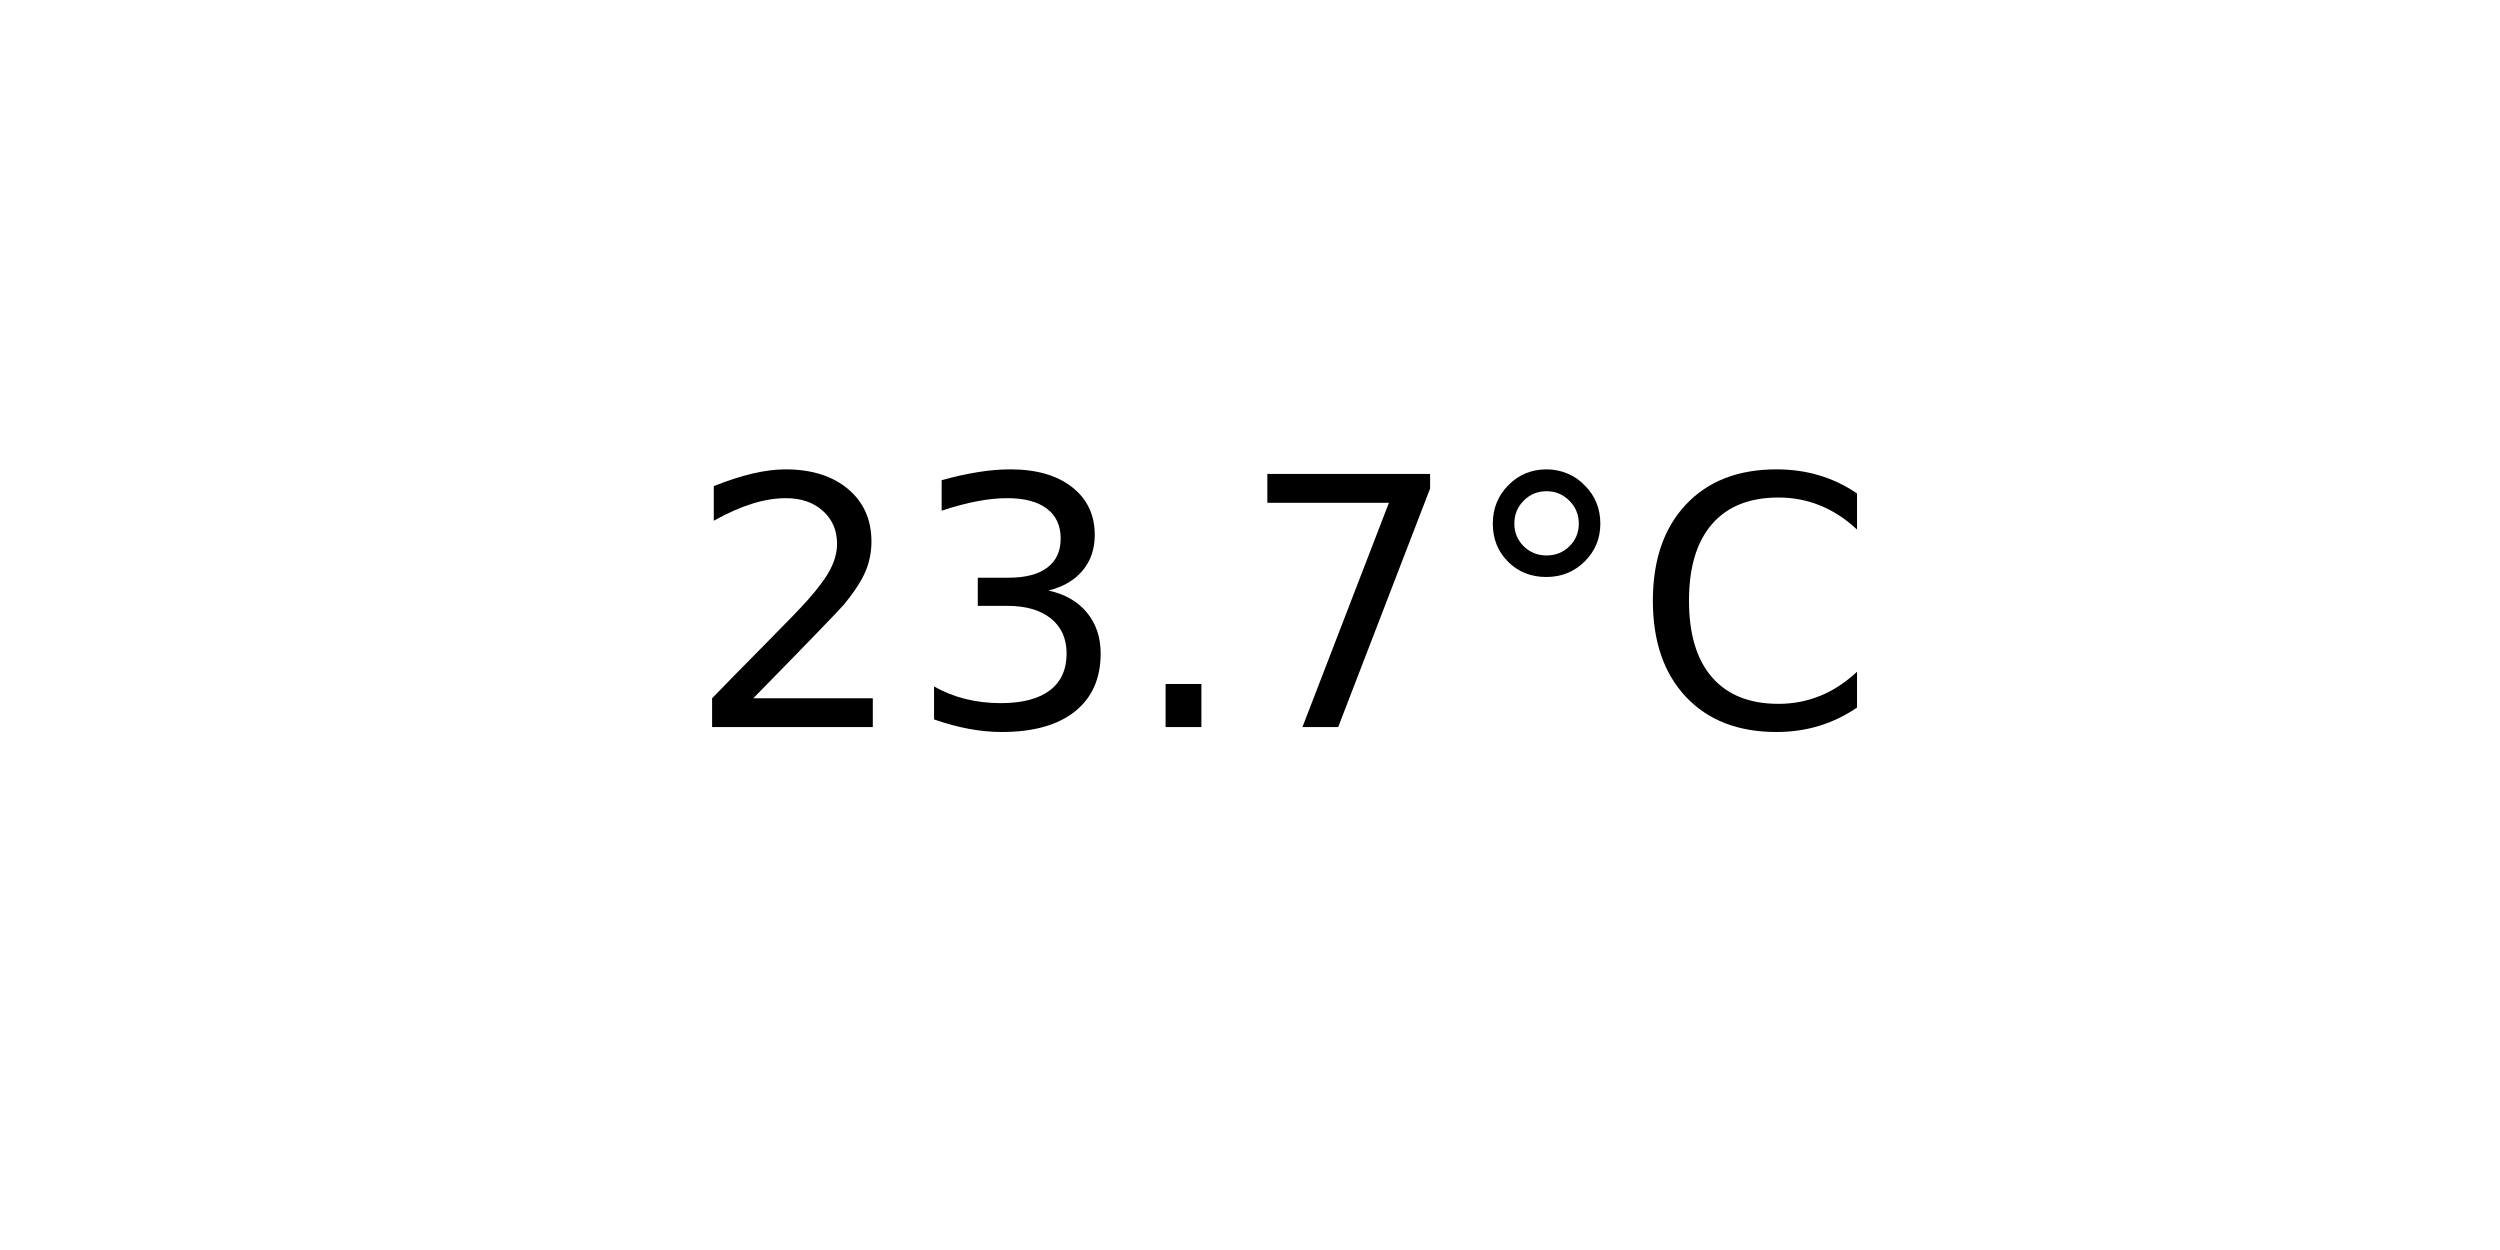
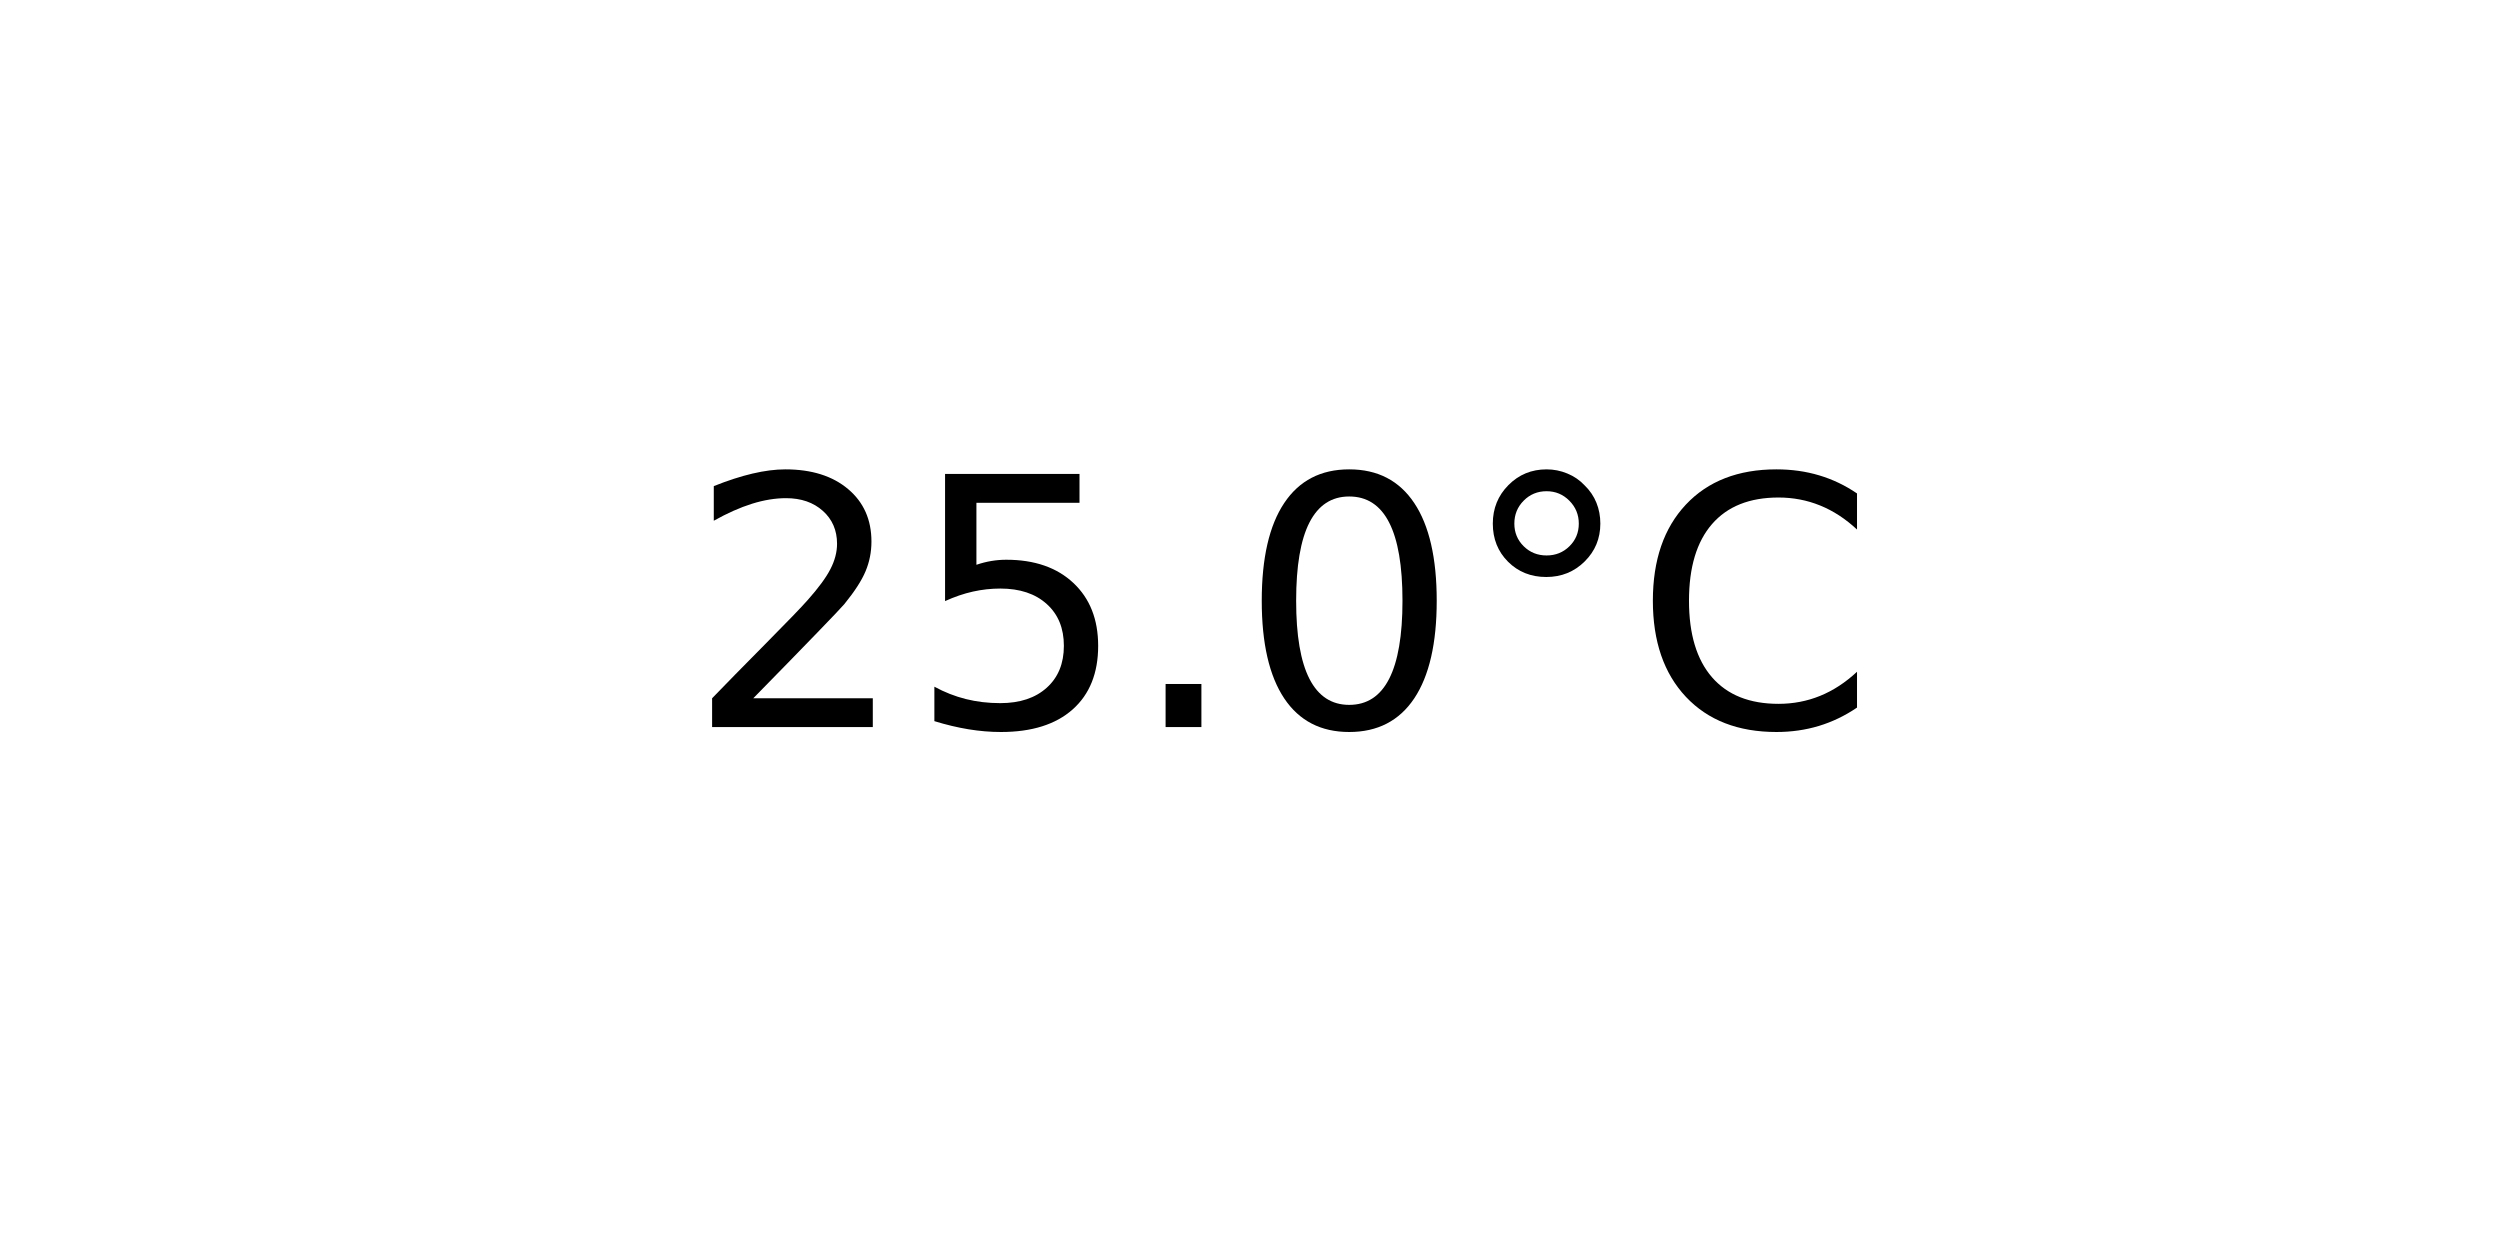
<svg xmlns="http://www.w3.org/2000/svg" xmlns:xlink="http://www.w3.org/1999/xlink" width="72pt" height="36pt" viewBox="0 0 72 36" version="1.1">
  <defs>
    <style type="text/css">*{stroke-linejoin: round; stroke-linecap: butt}</style>
  </defs>
  <g id="figure_1">
    <g id="axes_1">
      <g id="text_1">
        <g transform="translate(19.77578 20.93937) scale(0.1 -0.1)">
          <defs>
            <path id="DejaVuSans-32" d="M 1228 531  L 3431 531  L 3431 0  L 469 0  L 469 531  Q 828 903 1448 1529  Q 2069 2156 2228 2338  Q 2531 2678 2651 2914  Q 2772 3150 2772 3378  Q 2772 3750 2511 3984  Q 2250 4219 1831 4219  Q 1534 4219 1204 4116  Q 875 4013 500 3803  L 500 4441  Q 881 4594 1212 4672  Q 1544 4750 1819 4750  Q 2544 4750 2975 4387  Q 3406 4025 3406 3419  Q 3406 3131 3298 2873  Q 3191 2616 2906 2266  Q 2828 2175 2409 1742  Q 1991 1309 1228 531  z " transform="scale(0.015625)" />
-             <path id="DejaVuSans-33" d="M 2597 2516  Q 3050 2419 3304 2112  Q 3559 1806 3559 1356  Q 3559 666 3084 287  Q 2609 -91 1734 -91  Q 1441 -91 1130 -33  Q 819 25 488 141  L 488 750  Q 750 597 1062 519  Q 1375 441 1716 441  Q 2309 441 2620 675  Q 2931 909 2931 1356  Q 2931 1769 2642 2001  Q 2353 2234 1838 2234  L 1294 2234  L 1294 2753  L 1863 2753  Q 2328 2753 2575 2939  Q 2822 3125 2822 3475  Q 2822 3834 2567 4026  Q 2313 4219 1838 4219  Q 1578 4219 1281 4162  Q 984 4106 628 3988  L 628 4550  Q 988 4650 1302 4700  Q 1616 4750 1894 4750  Q 2613 4750 3031 4423  Q 3450 4097 3450 3541  Q 3450 3153 3228 2886  Q 3006 2619 2597 2516  z " transform="scale(0.015625)" />
+             <path id="DejaVuSans-35" d="M 691 4666  L 3169 4666  L 3169 4134  L 1269 4134  L 1269 2991  Q 1406 3038 1543 3061  Q 1681 3084 1819 3084  Q 2600 3084 3056 2656  Q 3513 2228 3513 1497  Q 3513 744 3044 326  Q 2575 -91 1722 -91  Q 1428 -91 1123 -41  Q 819 9 494 109  L 494 744  Q 775 591 1075 516  Q 1375 441 1709 441  Q 2250 441 2565 725  Q 2881 1009 2881 1497  Q 2881 1984 2565 2268  Q 2250 2553 1709 2553  Q 1456 2553 1204 2497  Q 953 2441 691 2322  L 691 4666  z " transform="scale(0.015625)" />
            <path id="DejaVuSans-2e" d="M 684 794  L 1344 794  L 1344 0  L 684 0  L 684 794  z " transform="scale(0.015625)" />
-             <path id="DejaVuSans-37" d="M 525 4666  L 3525 4666  L 3525 4397  L 1831 0  L 1172 0  L 2766 4134  L 525 4134  L 525 4666  z " transform="scale(0.015625)" />
+             <path id="DejaVuSans-30" d="M 2034 4250  Q 1547 4250 1301 3770  Q 1056 3291 1056 2328  Q 1056 1369 1301 889  Q 1547 409 2034 409  Q 2525 409 2770 889  Q 3016 1369 3016 2328  Q 3016 3291 2770 3770  Q 2525 4250 2034 4250  z M 2034 4750  Q 2819 4750 3233 4129  Q 3647 3509 3647 2328  Q 3647 1150 3233 529  Q 2819 -91 2034 -91  Q 1250 -91 836 529  Q 422 1150 422 2328  Q 422 3509 836 4129  Q 1250 4750 2034 4750  z " transform="scale(0.015625)" />
            <path id="DejaVuSans-b0" d="M 1600 4347  Q 1350 4347 1178 4173  Q 1006 4000 1006 3750  Q 1006 3503 1178 3333  Q 1350 3163 1600 3163  Q 1850 3163 2022 3333  Q 2194 3503 2194 3750  Q 2194 3997 2020 4172  Q 1847 4347 1600 4347  z M 1600 4750  Q 1800 4750 1984 4673  Q 2169 4597 2303 4453  Q 2447 4313 2519 4134  Q 2591 3956 2591 3750  Q 2591 3338 2302 3052  Q 2013 2766 1594 2766  Q 1172 2766 890 3047  Q 609 3328 609 3750  Q 609 4169 896 4459  Q 1184 4750 1600 4750  z " transform="scale(0.015625)" />
            <path id="DejaVuSans-43" d="M 4122 4306  L 4122 3641  Q 3803 3938 3442 4084  Q 3081 4231 2675 4231  Q 1875 4231 1450 3742  Q 1025 3253 1025 2328  Q 1025 1406 1450 917  Q 1875 428 2675 428  Q 3081 428 3442 575  Q 3803 722 4122 1019  L 4122 359  Q 3791 134 3420 21  Q 3050 -91 2638 -91  Q 1578 -91 968 557  Q 359 1206 359 2328  Q 359 3453 968 4101  Q 1578 4750 2638 4750  Q 3056 4750 3426 4639  Q 3797 4528 4122 4306  z " transform="scale(0.015625)" />
          </defs>
          <use xlink:href="#DejaVuSans-32" />
-           <use xlink:href="#DejaVuSans-33" x="63.623" />
+           <use xlink:href="#DejaVuSans-35" x="63.623" />
          <use xlink:href="#DejaVuSans-2e" x="127.246" />
-           <use xlink:href="#DejaVuSans-37" x="159.033" />
+           <use xlink:href="#DejaVuSans-30" x="159.033" />
          <use xlink:href="#DejaVuSans-b0" x="222.656" />
          <use xlink:href="#DejaVuSans-43" x="272.656" />
        </g>
      </g>
    </g>
  </g>
</svg>
